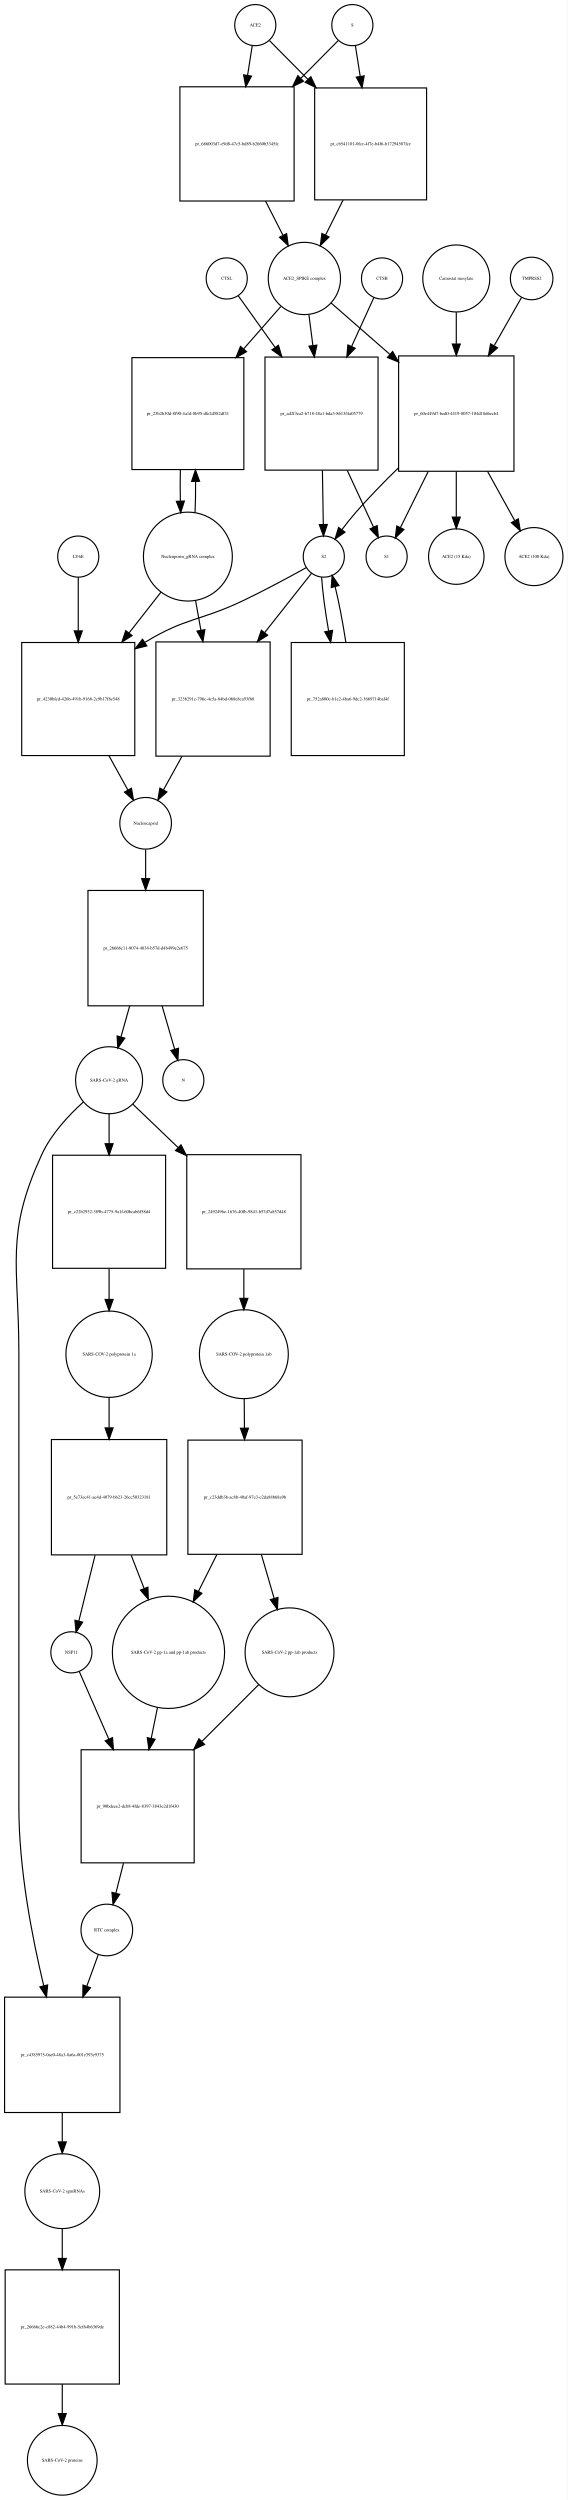
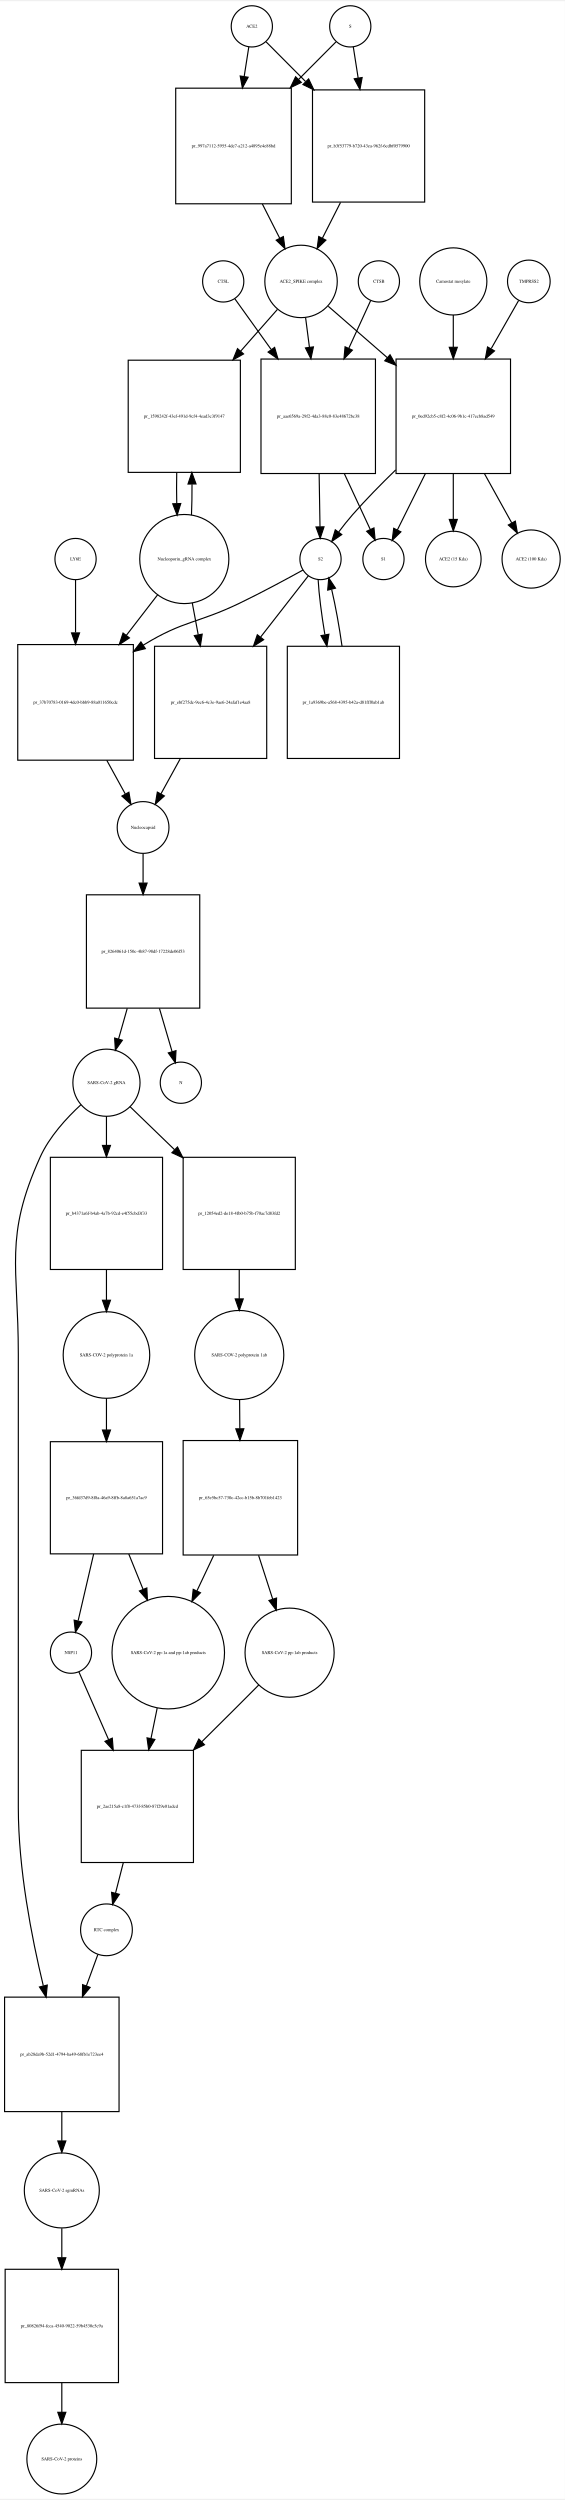
- <svg xmlns="http://www.w3.org/2000/svg" width="497pt" height="2189pt" viewBox="0.00 0.00 496.96 2188.97">
-   <g id="graph0" class="graph" transform="scale(1 1) rotate(0) translate(4 2184.97)">
-     <polygon fill="white" stroke="none" points="-4,4 -4,-2184.97 492.956,-2184.97 492.956,4 -4,4" />
+ <svg xmlns="http://www.w3.org/2000/svg" width="493pt" height="2182pt" viewBox="0.00 0.00 493.46 2181.97">
+   <g id="graph0" class="graph" transform="scale(1 1) rotate(0) translate(4 2177.97)">
+     <polygon fill="white" stroke="none" points="-4,4 -4,-2177.97 489.456,-2177.97 489.456,4 -4,4" />
    <g id="node1" class="node">
-       <ellipse fill="none" stroke="black" cx="219.5" cy="-2162.97" rx="18" ry="18" />
-       <text text-anchor="middle" x="219.5" y="-2161.77" font-family="Times,serif" font-size="4.00">ACE2</text>
+       <ellipse fill="none" stroke="black" cx="216" cy="-2155.97" rx="18" ry="18" />
+       <text text-anchor="middle" x="216" y="-2154.77" font-family="Times,serif" font-size="4.00">ACE2</text>
    </g>
    <g id="node2" class="node">
-       <polygon fill="none" stroke="black" points="253.5,-2108.97 153.5,-2108.97 153.5,-2008.97 253.5,-2008.97 253.5,-2108.97" />
-       <text text-anchor="middle" x="203.5" y="-2057.77" font-family="Times,serif" font-size="4.00">pr_686003d7-e9d8-47c5-bd89-b2660b3345fc</text>
+       <polygon fill="none" stroke="black" points="250.5,-2101.97 149.5,-2101.97 149.5,-2000.97 250.5,-2000.97 250.5,-2101.97" />
+       <text text-anchor="middle" x="200" y="-2050.27" font-family="Times,serif" font-size="4.00">pr_997a7112-5955-4de7-a212-a4895e4e88bd</text>
    </g>
    <g id="edge1" class="edge">
-       <path fill="none" stroke="black" d="M216.858,-2145.13C215.699,-2137.74 214.261,-2128.57 212.763,-2119.02" />
-       <polygon fill="black" stroke="black" points="216.197,-2118.33 211.19,-2108.99 209.282,-2119.41 216.197,-2118.33" />
+       <path fill="none" stroke="black" d="M213.358,-2138.04C212.212,-2130.7 210.794,-2121.62 209.314,-2112.14" />
+       <polygon fill="black" stroke="black" points="212.76,-2111.52 207.759,-2102.18 205.843,-2112.6 212.76,-2111.52" />
    </g>
    <g id="node17" class="node">
-       <polygon fill="none" stroke="black" points="369.5,-2107.97 271.5,-2107.97 271.5,-2009.97 369.5,-2009.97 369.5,-2107.97" />
-       <text text-anchor="middle" x="320.5" y="-2057.77" font-family="Times,serif" font-size="4.00">pr_cb541101-0fce-4f7e-b4f6-b17294587fce</text>
+       <polygon fill="none" stroke="black" points="367,-2100.47 269,-2100.47 269,-2002.47 367,-2002.47 367,-2100.47" />
+       <text text-anchor="middle" x="318" y="-2050.27" font-family="Times,serif" font-size="4.00">pr_b3f53779-b720-43ea-962f-6cdbf0579900</text>
    </g>
    <g id="edge2" class="edge">
-       <path fill="none" stroke="black" d="M231.885,-2149.46C240.596,-2140.67 252.925,-2128.21 265.625,-2115.39" />
-       <polygon fill="black" stroke="black" points="268.15,-2117.81 272.699,-2108.24 263.176,-2112.89 268.15,-2117.81" />
+       <path fill="none" stroke="black" d="M228.507,-2142.4C237.394,-2133.47 250.01,-2120.79 262.975,-2107.76" />
+       <polygon fill="black" stroke="black" points="265.619,-2110.07 270.192,-2100.51 260.657,-2105.13 265.619,-2110.07" />
    </g>
    <g id="node3" class="node">
-       <ellipse fill="none" stroke="black" cx="262.5" cy="-1941.15" rx="31.641" ry="31.641" />
-       <text text-anchor="middle" x="262.5" y="-1939.95" font-family="Times,serif" font-size="4.00">ACE2_SPIKE complex</text>
+       <ellipse fill="none" stroke="black" cx="259" cy="-1933.15" rx="31.641" ry="31.641" />
+       <text text-anchor="middle" x="259" y="-1931.95" font-family="Times,serif" font-size="4.00">ACE2_SPIKE complex</text>
    </g>
    <g id="edge3" class="edge">
-       <path fill="none" stroke="black" d="M228.521,-2008.85C233.609,-1998.86 238.879,-1988.52 243.707,-1979.04" />
-       <polygon fill="black" stroke="black" points="246.943,-1980.4 248.363,-1969.9 240.706,-1977.22 246.943,-1980.4" />
+       <path fill="none" stroke="black" d="M225.192,-2000.8C230.266,-1990.8 235.514,-1980.45 240.317,-1970.98" />
+       <polygon fill="black" stroke="black" points="243.548,-1972.35 244.95,-1961.85 237.305,-1969.18 243.548,-1972.35" />
    </g>
    <g id="node6" class="node">
-       <polygon fill="none" stroke="black" points="209.5,-1871.83 111.5,-1871.83 111.5,-1773.83 209.5,-1773.83 209.5,-1871.83" />
-       <text text-anchor="middle" x="160.5" y="-1821.63" font-family="Times,serif" font-size="4.00">pr_23b2b30d-8f90-4a1d-8b95-dfe2d582df31</text>
+       <polygon fill="none" stroke="black" points="206,-1864.33 108,-1864.33 108,-1766.33 206,-1766.33 206,-1864.33" />
+       <text text-anchor="middle" x="157" y="-1814.13" font-family="Times,serif" font-size="4.00">pr_1598242f-43ef-491d-9cf4-4ead3c3f9147</text>
    </g>
    <g id="edge4" class="edge">
-       <path fill="none" stroke="black" d="M241.859,-1916.61C232.418,-1905.85 220.796,-1892.59 209.321,-1879.5" />
-       <polygon fill="black" stroke="black" points="211.824,-1877.05 202.599,-1871.84 206.561,-1881.67 211.824,-1877.05" />
+       <path fill="none" stroke="black" d="M238.359,-1908.71C229.016,-1898.1 217.535,-1885.07 206.176,-1872.17" />
+       <polygon fill="black" stroke="black" points="208.754,-1869.8 199.519,-1864.61 203.501,-1874.43 208.754,-1869.8" />
    </g>
    <g id="node7" class="node">
-       <polygon fill="none" stroke="black" points="327,-1872.33 228,-1872.33 228,-1773.33 327,-1773.33 327,-1872.33" />
-       <text text-anchor="middle" x="277.5" y="-1821.63" font-family="Times,serif" font-size="4.00">pr_ad2f3ea2-6718-48a1-bda3-8613f4a05779</text>
+       <polygon fill="none" stroke="black" points="324,-1865.33 224,-1865.33 224,-1765.33 324,-1765.33 324,-1865.33" />
+       <text text-anchor="middle" x="274" y="-1814.13" font-family="Times,serif" font-size="4.00">pr_aae6569a-29f2-4da3-88c0-83e48672bc38</text>
    </g>
    <g id="edge5" class="edge">
-       <path fill="none" stroke="black" d="M266.48,-1909.28C267.551,-1900.98 268.746,-1891.72 269.942,-1882.44" />
-       <polygon fill="black" stroke="black" points="273.428,-1882.77 271.236,-1872.41 266.485,-1881.88 273.428,-1882.77" />
+       <path fill="none" stroke="black" d="M262.98,-1901.42C264.015,-1893.43 265.164,-1884.55 266.32,-1875.63" />
+       <polygon fill="black" stroke="black" points="269.807,-1875.95 267.621,-1865.59 262.865,-1875.05 269.807,-1875.95" />
    </g>
    <g id="node12" class="node">
-       <polygon fill="none" stroke="black" points="446,-1873.33 345,-1873.33 345,-1772.33 446,-1772.33 446,-1873.33" />
-       <text text-anchor="middle" x="395.5" y="-1821.63" font-family="Times,serif" font-size="4.00">pr_60e449d7-bed0-4419-8057-104d18d6ecb4</text>
+       <polygon fill="none" stroke="black" points="442,-1865.33 342,-1865.33 342,-1765.33 442,-1765.33 442,-1865.33" />
+       <text text-anchor="middle" x="392" y="-1814.13" font-family="Times,serif" font-size="4.00">pr_0ed92cb5-c8f2-4c06-9b1c-417ecb8ad549</text>
    </g>
    <g id="edge6" class="edge">
-       <path fill="none" stroke="black" d="M285.972,-1919.62C300.262,-1907.12 319.198,-1890.56 337.3,-1874.73" />
-       <polygon fill="black" stroke="black" points="339.768,-1877.22 344.991,-1868 335.159,-1871.95 339.768,-1877.22" />
+       <path fill="none" stroke="black" d="M282.778,-1911.44C297.161,-1898.92 316.168,-1882.37 334.289,-1866.59" />
+       <polygon fill="black" stroke="black" points="336.742,-1869.09 341.985,-1859.88 332.145,-1863.81 336.742,-1869.09" />
    </g>
    <g id="node4" class="node">
-       <ellipse fill="none" stroke="black" cx="304.5" cy="-2162.97" rx="18" ry="18" />
-       <text text-anchor="middle" x="304.5" y="-2161.77" font-family="Times,serif" font-size="4.00">S</text>
+       <ellipse fill="none" stroke="black" cx="302" cy="-2155.97" rx="18" ry="18" />
+       <text text-anchor="middle" x="302" y="-2154.77" font-family="Times,serif" font-size="4.00">S</text>
    </g>
    <g id="edge7" class="edge">
-       <path fill="none" stroke="black" d="M292.115,-2149.46C283.661,-2140.92 271.799,-2128.94 259.497,-2116.52" />
-       <polygon fill="black" stroke="black" points="261.748,-2113.82 252.225,-2109.18 256.774,-2118.75 261.748,-2113.82" />
+       <path fill="none" stroke="black" d="M289.493,-2142.4C281.044,-2133.91 269.224,-2122.03 256.939,-2109.69" />
+       <polygon fill="black" stroke="black" points="259.209,-2107.01 249.674,-2102.39 254.247,-2111.94 259.209,-2107.01" />
    </g>
    <g id="edge8" class="edge">
-       <path fill="none" stroke="black" d="M307.142,-2145.13C308.34,-2137.49 309.835,-2127.96 311.387,-2118.06" />
-       <polygon fill="black" stroke="black" points="314.857,-2118.53 312.949,-2108.1 307.942,-2117.44 314.857,-2118.53" />
+       <path fill="none" stroke="black" d="M304.642,-2138.04C305.84,-2130.37 307.335,-2120.79 308.887,-2110.85" />
+       <polygon fill="black" stroke="black" points="312.365,-2111.26 310.449,-2100.84 305.449,-2110.18 312.365,-2111.26" />
    </g>
    <g id="node5" class="node">
-       <ellipse fill="none" stroke="black" cx="160.5" cy="-1697.62" rx="38.929" ry="38.929" />
-       <text text-anchor="middle" x="160.5" y="-1696.42" font-family="Times,serif" font-size="4.00">Nucleoporin_gRNA complex </text>
+       <ellipse fill="none" stroke="black" cx="157" cy="-1690.62" rx="38.929" ry="38.929" />
+       <text text-anchor="middle" x="157" y="-1689.42" font-family="Times,serif" font-size="4.00">Nucleoporin_gRNA complex </text>
    </g>
    <g id="edge9" class="edge">
-       <path fill="none" stroke="black" d="M166.77,-1736.15C167.132,-1744.8 167.29,-1754.19 167.242,-1763.48" />
-       <polygon fill="black" stroke="black" points="163.742,-1763.44 167.109,-1773.49 170.741,-1763.53 163.742,-1763.44" />
+       <path fill="none" stroke="black" d="M163.27,-1729C163.628,-1737.52 163.786,-1746.76 163.743,-1755.92" />
+       <polygon fill="black" stroke="black" points="160.24,-1756.14 163.609,-1766.18 167.239,-1756.23 160.24,-1756.14" />
    </g>
    <g id="node18" class="node">
-       <polygon fill="none" stroke="black" points="114,-1622.4 15,-1622.4 15,-1523.4 114,-1523.4 114,-1622.4" />
-       <text text-anchor="middle" x="64.5" y="-1571.7" font-family="Times,serif" font-size="4.00">pr_4230bfcd-426b-491b-9168-2c9b17f8e548</text>
+       <polygon fill="none" stroke="black" points="112.5,-1615.9 11.5,-1615.9 11.5,-1514.9 112.5,-1514.9 112.5,-1615.9" />
+       <text text-anchor="middle" x="62" y="-1564.2" font-family="Times,serif" font-size="4.00">pr_37b70783-0169-4dc0-bbb9-88a011650cdc</text>
    </g>
    <g id="edge10" class="edge">
-       <path fill="none" stroke="black" d="M137.016,-1666.6C128.546,-1655.77 118.685,-1643.16 109.013,-1630.8" />
-       <polygon fill="black" stroke="black" points="111.62,-1628.45 102.701,-1622.73 106.106,-1632.77 111.62,-1628.45" />
+       <path fill="none" stroke="black" d="M133.76,-1659.47C125.469,-1648.72 115.83,-1636.22 106.358,-1623.93" />
+       <polygon fill="black" stroke="black" points="109.052,-1621.7 100.174,-1615.91 103.508,-1625.97 109.052,-1621.7" />
    </g>
    <g id="node22" class="node">
-       <polygon fill="none" stroke="black" points="232.5,-1622.9 132.5,-1622.9 132.5,-1522.9 232.5,-1522.9 232.5,-1622.9" />
-       <text text-anchor="middle" x="182.5" y="-1571.7" font-family="Times,serif" font-size="4.00">pr_323b291c-796c-4c5a-84bd-068e8ca93f68</text>
+       <polygon fill="none" stroke="black" points="229,-1614.4 131,-1614.4 131,-1516.4 229,-1516.4 229,-1614.4" />
+       <text text-anchor="middle" x="180" y="-1564.2" font-family="Times,serif" font-size="4.00">pr_ebf275dc-9ec6-4c3e-9ae6-24afaf1e4aa8</text>
    </g>
    <g id="edge11" class="edge">
-       <path fill="none" stroke="black" d="M167.16,-1659.46C168.649,-1651.16 170.264,-1642.15 171.868,-1633.21" />
-       <polygon fill="black" stroke="black" points="175.348,-1633.63 173.668,-1623.17 168.458,-1632.39 175.348,-1633.63" />
+       <path fill="none" stroke="black" d="M163.963,-1652.31C165.594,-1643.57 167.371,-1634.06 169.127,-1624.65" />
+       <polygon fill="black" stroke="black" points="172.624,-1624.99 171.018,-1614.52 165.742,-1623.71 172.624,-1624.99" />
    </g>
    <g id="edge12" class="edge">
-       <path fill="none" stroke="black" d="M153.891,-1773.49C153.699,-1764.57 153.703,-1755.26 153.904,-1746.37" />
-       <polygon fill="black" stroke="black" points="157.409,-1746.26 154.23,-1736.15 150.413,-1746.04 157.409,-1746.26" />
+       <path fill="none" stroke="black" d="M150.391,-1766.18C150.199,-1757.3 150.203,-1748.03 150.404,-1739.17" />
+       <polygon fill="black" stroke="black" points="153.908,-1739.11 150.73,-1729 146.911,-1738.88 153.908,-1739.11" />
    </g>
    <g id="node8" class="node">
-       <ellipse fill="none" stroke="black" cx="279.5" cy="-1697.62" rx="18" ry="18" />
-       <text text-anchor="middle" x="279.5" y="-1696.42" font-family="Times,serif" font-size="4.00">S2</text>
+       <ellipse fill="none" stroke="black" cx="276" cy="-1690.62" rx="18" ry="18" />
+       <text text-anchor="middle" x="276" y="-1689.42" font-family="Times,serif" font-size="4.00">S2</text>
    </g>
    <g id="edge13" class="edge">
-       <path fill="none" stroke="black" d="M278.29,-1773.13C278.551,-1757.1 278.831,-1739.85 279.056,-1725.99" />
-       <polygon fill="black" stroke="black" points="282.56,-1725.74 279.223,-1715.69 275.561,-1725.63 282.56,-1725.74" />
+       <path fill="none" stroke="black" d="M274.802,-1765.12C275.059,-1749.34 275.335,-1732.44 275.557,-1718.83" />
+       <polygon fill="black" stroke="black" points="279.058,-1718.75 275.722,-1708.7 272.059,-1718.64 279.058,-1718.75" />
    </g>
    <g id="node11" class="node">
-       <ellipse fill="none" stroke="black" cx="334.5" cy="-1697.62" rx="18" ry="18" />
-       <text text-anchor="middle" x="334.5" y="-1696.42" font-family="Times,serif" font-size="4.00">S1</text>
+       <ellipse fill="none" stroke="black" cx="331" cy="-1690.62" rx="18" ry="18" />
+       <text text-anchor="middle" x="331" y="-1689.42" font-family="Times,serif" font-size="4.00">S1</text>
    </g>
    <g id="edge14" class="edge">
-       <path fill="none" stroke="black" d="M300.028,-1773.13C307.916,-1756.08 316.444,-1737.65 323.044,-1723.38" />
-       <polygon fill="black" stroke="black" points="326.252,-1724.78 327.274,-1714.24 319.898,-1721.84 326.252,-1724.78" />
+       <path fill="none" stroke="black" d="M296.856,-1765.12C304.582,-1748.49 312.884,-1730.62 319.368,-1716.66" />
+       <polygon fill="black" stroke="black" points="322.695,-1717.8 323.733,-1707.26 316.346,-1714.86 322.695,-1717.8" />
    </g>
    <g id="edge15" class="edge">
-       <path fill="none" stroke="black" d="M264.187,-1687.98C249.94,-1680.07 228.032,-1668.2 208.5,-1658.9 171.46,-1641.26 158.543,-1644.24 123.5,-1622.9 123.308,-1622.79 123.116,-1622.67 122.924,-1622.55" />
-       <polygon fill="black" stroke="black" points="124.58,-1619.45 114.298,-1616.89 120.742,-1625.3 124.58,-1619.45" />
+       <path fill="none" stroke="black" d="M260.668,-1681.02C246.408,-1673.13 224.492,-1661.29 205,-1651.9 168.772,-1634.46 156.289,-1636.9 122,-1615.9 121.709,-1615.72 121.417,-1615.54 121.125,-1615.36" />
+       <polygon fill="black" stroke="black" points="122.951,-1612.37 112.674,-1609.79 119.1,-1618.22 122.951,-1612.37" />
    </g>
    <g id="node21" class="node">
-       <polygon fill="none" stroke="black" points="350,-1622.4 251,-1622.4 251,-1523.4 350,-1523.4 350,-1622.4" />
-       <text text-anchor="middle" x="300.5" y="-1571.7" font-family="Times,serif" font-size="4.00">pr_752a800c-b1e2-4ba6-9dc2-3669714baf4f</text>
+       <polygon fill="none" stroke="black" points="345,-1614.4 247,-1614.4 247,-1516.4 345,-1516.4 345,-1614.4" />
+       <text text-anchor="middle" x="296" y="-1564.2" font-family="Times,serif" font-size="4.00">pr_1a9369be-a568-4395-b42a-d81fff0ab1ab</text>
    </g>
    <g id="edge16" class="edge">
-       <path fill="none" stroke="black" d="M277.575,-1679.55C278.347,-1667.22 280.698,-1649.78 283.708,-1632.61" />
-       <polygon fill="black" stroke="black" points="287.187,-1633.05 285.55,-1622.58 280.302,-1631.78 287.187,-1633.05" />
+       <path fill="none" stroke="black" d="M273.936,-1672.48C274.616,-1659.94 276.876,-1642.12 279.803,-1624.66" />
+       <polygon fill="black" stroke="black" points="283.31,-1624.92 281.596,-1614.46 276.416,-1623.71 283.31,-1624.92" />
    </g>
    <g id="edge17" class="edge">
-       <path fill="none" stroke="black" d="M268.749,-1683.01C258.691,-1670.29 242.964,-1650.4 227.68,-1631.06" />
-       <polygon fill="black" stroke="black" points="230.35,-1628.79 221.403,-1623.12 224.859,-1633.13 230.35,-1628.79" />
+       <path fill="none" stroke="black" d="M265.36,-1675.96C255.191,-1662.91 239.168,-1642.34 223.737,-1622.54" />
+       <polygon fill="black" stroke="black" points="226.316,-1620.15 217.409,-1614.42 220.794,-1624.46 226.316,-1620.15" />
    </g>
    <g id="node9" class="node">
-       <ellipse fill="none" stroke="black" cx="330.5" cy="-1941.15" rx="18" ry="18" />
-       <text text-anchor="middle" x="330.5" y="-1939.95" font-family="Times,serif" font-size="4.00">CTSB</text>
+       <ellipse fill="none" stroke="black" cx="327" cy="-1933.15" rx="18" ry="18" />
+       <text text-anchor="middle" x="327" y="-1931.95" font-family="Times,serif" font-size="4.00">CTSB</text>
    </g>
    <g id="edge18" class="edge">
-       <path fill="none" stroke="black" d="M323.352,-1924.46C318.25,-1913.27 311.044,-1897.45 303.853,-1881.67" />
-       <polygon fill="black" stroke="black" points="306.967,-1880.06 299.636,-1872.41 300.597,-1882.96 306.967,-1880.06" />
+       <path fill="none" stroke="black" d="M319.852,-1916.53C314.821,-1905.54 307.744,-1890.07 300.652,-1874.57" />
+       <polygon fill="black" stroke="black" points="303.834,-1873.12 296.491,-1865.48 297.469,-1876.03 303.834,-1873.12" />
    </g>
    <g id="node10" class="node">
-       <ellipse fill="none" stroke="black" cx="194.5" cy="-1941.15" rx="18" ry="18" />
-       <text text-anchor="middle" x="194.5" y="-1939.95" font-family="Times,serif" font-size="4.00">CTSL</text>
+       <ellipse fill="none" stroke="black" cx="191" cy="-1933.15" rx="18" ry="18" />
+       <text text-anchor="middle" x="191" y="-1931.95" font-family="Times,serif" font-size="4.00">CTSL</text>
    </g>
    <g id="edge19" class="edge">
-       <path fill="none" stroke="black" d="M204.677,-1925.89C212.862,-1914.42 224.931,-1897.5 236.901,-1880.73" />
-       <polygon fill="black" stroke="black" points="239.792,-1882.7 242.751,-1872.53 234.094,-1878.64 239.792,-1882.7" />
+       <path fill="none" stroke="black" d="M201.177,-1917.95C209.213,-1906.73 220.996,-1890.29 232.751,-1873.89" />
+       <polygon fill="black" stroke="black" points="235.896,-1875.51 238.876,-1865.34 230.206,-1871.43 235.896,-1875.51" />
    </g>
    <g id="edge20" class="edge">
-       <path fill="none" stroke="black" d="M344.751,-1775.24C332.172,-1762.97 319.007,-1749.47 307.5,-1736.33 303.37,-1731.61 299.195,-1726.33 295.376,-1721.24" />
-       <polygon fill="black" stroke="black" points="298.08,-1719.01 289.352,-1713.01 292.43,-1723.14 298.08,-1719.01" />
+       <path fill="none" stroke="black" d="M341.692,-1768.49C328.975,-1756.17 315.634,-1742.58 304,-1729.33 299.863,-1724.62 295.686,-1719.34 291.865,-1714.25" />
+       <polygon fill="black" stroke="black" points="294.57,-1712.02 285.843,-1706.01 288.919,-1716.15 294.57,-1712.02" />
    </g>
    <g id="edge21" class="edge">
-       <path fill="none" stroke="black" d="M370.865,-1772.07C362.483,-1755.14 353.486,-1736.97 346.539,-1722.93" />
-       <polygon fill="black" stroke="black" points="349.662,-1721.35 342.089,-1713.94 343.389,-1724.46 349.662,-1721.35" />
+       <path fill="none" stroke="black" d="M367.54,-1765.12C359.138,-1748.22 350.098,-1730.04 343.112,-1715.98" />
+       <polygon fill="black" stroke="black" points="346.222,-1714.38 338.637,-1706.98 339.954,-1717.49 346.222,-1714.38" />
    </g>
    <g id="node15" class="node">
-       <ellipse fill="none" stroke="black" cx="395.5" cy="-1697.62" rx="24.291" ry="24.291" />
-       <text text-anchor="middle" x="395.5" y="-1696.42" font-family="Times,serif" font-size="4.00">ACE2 (15 Kda)</text>
+       <ellipse fill="none" stroke="black" cx="392" cy="-1690.62" rx="24.291" ry="24.291" />
+       <text text-anchor="middle" x="392" y="-1689.42" font-family="Times,serif" font-size="4.00">ACE2 (15 Kda)</text>
    </g>
    <g id="edge22" class="edge">
-       <path fill="none" stroke="black" d="M395.5,-1772.07C395.5,-1758.74 395.5,-1744.65 395.5,-1732.4" />
-       <polygon fill="black" stroke="black" points="399,-1732.19 395.5,-1722.19 392,-1732.19 399,-1732.19" />
+       <path fill="none" stroke="black" d="M392,-1765.12C392,-1751.82 392,-1737.72 392,-1725.46" />
+       <polygon fill="black" stroke="black" points="395.5,-1725.24 392,-1715.24 388.5,-1725.24 395.5,-1725.24" />
    </g>
    <g id="node16" class="node">
-       <ellipse fill="none" stroke="black" cx="463.5" cy="-1697.62" rx="25.412" ry="25.412" />
-       <text text-anchor="middle" x="463.5" y="-1696.42" font-family="Times,serif" font-size="4.00">ACE2 (100 Kda)</text>
+       <ellipse fill="none" stroke="black" cx="460" cy="-1690.62" rx="25.412" ry="25.412" />
+       <text text-anchor="middle" x="460" y="-1689.42" font-family="Times,serif" font-size="4.00">ACE2 (100 Kda)</text>
    </g>
    <g id="edge23" class="edge">
-       <path fill="none" stroke="black" d="M422.962,-1772.07C430.971,-1757.56 439.482,-1742.14 446.627,-1729.19" />
-       <polygon fill="black" stroke="black" points="449.795,-1730.69 451.562,-1720.25 443.666,-1727.31 449.795,-1730.69" />
+       <path fill="none" stroke="black" d="M419.266,-1765.12C427.294,-1750.64 435.844,-1735.21 443.027,-1722.25" />
+       <polygon fill="black" stroke="black" points="446.203,-1723.74 447.989,-1713.29 440.08,-1720.34 446.203,-1723.74" />
    </g>
    <g id="node13" class="node">
-       <ellipse fill="none" stroke="black" cx="461.5" cy="-1941.15" rx="18.623" ry="18.623" />
-       <text text-anchor="middle" x="461.5" y="-1939.95" font-family="Times,serif" font-size="4.00">TMPRSS2</text>
+       <ellipse fill="none" stroke="black" cx="458" cy="-1933.15" rx="18.623" ry="18.623" />
+       <text text-anchor="middle" x="458" y="-1931.95" font-family="Times,serif" font-size="4.00">TMPRSS2</text>
    </g>
    <g id="edge24" class="edge">
-       <path fill="none" stroke="black" d="M452.599,-1924.46C446.363,-1913.47 437.604,-1898.03 428.814,-1882.54" />
-       <polygon fill="black" stroke="black" points="431.634,-1880.42 423.654,-1873.45 425.545,-1883.87 431.634,-1880.42" />
+       <path fill="none" stroke="black" d="M449.099,-1916.53C442.834,-1905.54 434.021,-1890.07 425.19,-1874.57" />
+       <polygon fill="black" stroke="black" points="427.999,-1872.43 420.007,-1865.48 421.917,-1875.9 427.999,-1872.43" />
    </g>
    <g id="node14" class="node">
-       <ellipse fill="none" stroke="black" cx="395.5" cy="-1941.15" rx="29.337" ry="29.337" />
-       <text text-anchor="middle" x="395.5" y="-1939.95" font-family="Times,serif" font-size="4.00">Camostat mesylate</text>
+       <ellipse fill="none" stroke="black" cx="392" cy="-1933.15" rx="29.337" ry="29.337" />
+       <text text-anchor="middle" x="392" y="-1931.95" font-family="Times,serif" font-size="4.00">Camostat mesylate</text>
    </g>
    <g id="edge25" class="edge">
-       <path fill="none" stroke="black" d="M395.5,-1911.69C395.5,-1903.21 395.5,-1893.57 395.5,-1883.86" />
-       <polygon fill="black" stroke="black" points="399,-1883.76 395.5,-1873.76 392,-1883.76 399,-1883.76" />
+       <path fill="none" stroke="black" d="M392,-1903.82C392,-1895.27 392,-1885.54 392,-1875.76" />
+       <polygon fill="black" stroke="black" points="395.5,-1875.59 392,-1865.59 388.5,-1875.59 395.5,-1875.59" />
    </g>
    <g id="edge26" class="edge">
-       <path fill="none" stroke="black" d="M296.407,-2009.86C291.265,-1999.59 285.911,-1988.9 281.018,-1979.13" />
-       <polygon fill="black" stroke="black" points="284.096,-1977.46 276.489,-1970.08 277.837,-1980.59 284.096,-1977.46" />
+       <path fill="none" stroke="black" d="M293.491,-2002.15C288.213,-1991.74 282.715,-1980.9 277.7,-1971.02" />
+       <polygon fill="black" stroke="black" points="280.708,-1969.21 273.063,-1961.88 274.465,-1972.38 280.708,-1969.21" />
    </g>
    <g id="node19" class="node">
-       <ellipse fill="none" stroke="black" cx="123.5" cy="-1464.1" rx="22.61" ry="22.61" />
-       <text text-anchor="middle" x="123.5" y="-1462.9" font-family="Times,serif" font-size="4.00">Nucleocapsid</text>
+       <ellipse fill="none" stroke="black" cx="121" cy="-1456.1" rx="22.61" ry="22.61" />
+       <text text-anchor="middle" x="121" y="-1454.9" font-family="Times,serif" font-size="4.00">Nucleocapsid</text>
    </g>
    <g id="edge27" class="edge">
-       <path fill="none" stroke="black" d="M91.41,-1523.19C97.049,-1512.98 102.816,-1502.54 107.876,-1493.38" />
-       <polygon fill="black" stroke="black" points="111.088,-1494.8 112.86,-1484.36 104.961,-1491.42 111.088,-1494.8" />
+       <path fill="none" stroke="black" d="M89.255,-1514.83C94.812,-1504.73 100.477,-1494.42 105.453,-1485.37" />
+       <polygon fill="black" stroke="black" points="108.605,-1486.91 110.356,-1476.46 102.471,-1483.53 108.605,-1486.91" />
    </g>
    <g id="node26" class="node">
-       <polygon fill="none" stroke="black" points="174,-1405.29 73,-1405.29 73,-1304.29 174,-1304.29 174,-1405.29" />
-       <text text-anchor="middle" x="123.5" y="-1353.59" font-family="Times,serif" font-size="4.00">pr_26666c11-8074-4834-b57d-d4b499e2e675</text>
+       <polygon fill="none" stroke="black" points="170.5,-1397.29 71.5,-1397.29 71.5,-1298.29 170.5,-1298.29 170.5,-1397.29" />
+       <text text-anchor="middle" x="121" y="-1346.59" font-family="Times,serif" font-size="4.00">pr_8264061d-150c-4b87-98df-17228de06f53</text>
    </g>
    <g id="edge28" class="edge">
-       <path fill="none" stroke="black" d="M123.5,-1441.12C123.5,-1433.64 123.5,-1424.87 123.5,-1415.86" />
-       <polygon fill="black" stroke="black" points="127,-1415.64 123.5,-1405.64 120,-1415.64 127,-1415.64" />
+       <path fill="none" stroke="black" d="M121,-1433.07C121,-1425.56 121,-1416.77 121,-1407.75" />
+       <polygon fill="black" stroke="black" points="124.5,-1407.53 121,-1397.53 117.5,-1407.53 124.5,-1407.53" />
    </g>
    <g id="node20" class="node">
-       <ellipse fill="none" stroke="black" cx="64.5" cy="-1697.62" rx="18" ry="18" />
-       <text text-anchor="middle" x="64.5" y="-1696.42" font-family="Times,serif" font-size="4.00">LY6E</text>
+       <ellipse fill="none" stroke="black" cx="62" cy="-1690.62" rx="18" ry="18" />
+       <text text-anchor="middle" x="62" y="-1689.42" font-family="Times,serif" font-size="4.00">LY6E</text>
    </g>
    <g id="edge29" class="edge">
-       <path fill="none" stroke="black" d="M64.5,-1679.55C64.5,-1667.22 64.5,-1649.78 64.5,-1632.61" />
-       <polygon fill="black" stroke="black" points="68,-1632.58 64.5,-1622.58 61,-1632.58 68,-1632.58" />
+       <path fill="none" stroke="black" d="M62,-1672.48C62,-1660.38 62,-1643.38 62,-1626.52" />
+       <polygon fill="black" stroke="black" points="65.5,-1626.09 62,-1616.09 58.5,-1626.09 65.5,-1626.09" />
    </g>
    <g id="edge30" class="edge">
-       <path fill="none" stroke="black" d="M298.776,-1622.67C296.276,-1639.28 292.872,-1657.17 289.444,-1671.19" />
-       <polygon fill="black" stroke="black" points="286.003,-1670.51 286.833,-1681.07 292.771,-1672.3 286.003,-1670.51" />
+       <path fill="none" stroke="black" d="M294.79,-1614.55C292.425,-1631.39 289.127,-1649.65 285.77,-1663.94" />
+       <polygon fill="black" stroke="black" points="282.283,-1663.46 283.206,-1674.01 289.066,-1665.18 282.283,-1663.46" />
    </g>
    <g id="edge31" class="edge">
-       <path fill="none" stroke="black" d="M155.418,-1522.88C149.842,-1512.78 144.15,-1502.48 139.146,-1493.42" />
-       <polygon fill="black" stroke="black" points="142.113,-1491.55 134.214,-1484.49 135.986,-1494.94 142.113,-1491.55" />
+       <path fill="none" stroke="black" d="M153.606,-1516.4C147.807,-1505.85 141.847,-1495.01 136.634,-1485.53" />
+       <polygon fill="black" stroke="black" points="139.589,-1483.64 131.704,-1476.56 133.455,-1487.01 139.589,-1483.64" />
    </g>
    <g id="node23" class="node">
-       <ellipse fill="none" stroke="black" cx="91.5" cy="-1239.13" rx="29.337" ry="29.337" />
-       <text text-anchor="middle" x="91.5" y="-1237.93" font-family="Times,serif" font-size="4.00"> SARS-CoV-2 gRNA</text>
+       <ellipse fill="none" stroke="black" cx="89" cy="-1233.13" rx="29.337" ry="29.337" />
+       <text text-anchor="middle" x="89" y="-1231.93" font-family="Times,serif" font-size="4.00"> SARS-CoV-2 gRNA</text>
    </g>
    <g id="node24" class="node">
-       <polygon fill="none" stroke="black" points="259.5,-1173.96 159.5,-1173.96 159.5,-1073.96 259.5,-1073.96 259.5,-1173.96" />
-       <text text-anchor="middle" x="209.5" y="-1122.76" font-family="Times,serif" font-size="4.00">pr_2492496e-1676-40fb-9841-b57d7a857d48</text>
+       <polygon fill="none" stroke="black" points="254,-1167.96 156,-1167.96 156,-1069.96 254,-1069.96 254,-1167.96" />
+       <text text-anchor="middle" x="205" y="-1117.76" font-family="Times,serif" font-size="4.00">pr_12054ed2-de18-4fb0-b75b-f70ac7d83fd2</text>
    </g>
    <g id="edge32" class="edge">
-       <path fill="none" stroke="black" d="M112.054,-1218.41C123.187,-1207.74 137.556,-1193.96 151.821,-1180.27" />
-       <polygon fill="black" stroke="black" points="154.459,-1182.59 159.254,-1173.15 149.614,-1177.54 154.459,-1182.59" />
+       <path fill="none" stroke="black" d="M109.471,-1212.33C120.438,-1201.73 134.542,-1188.09 148.527,-1174.56" />
+       <polygon fill="black" stroke="black" points="151.056,-1176.99 155.812,-1167.52 146.19,-1171.96 151.056,-1176.99" />
    </g>
    <g id="node28" class="node">
-       <polygon fill="none" stroke="black" points="101,-436.279 0,-436.279 0,-335.279 101,-335.279 101,-436.279" />
-       <text text-anchor="middle" x="50.5" y="-384.579" font-family="Times,serif" font-size="4.00">pr_c4385975-0ae0-48a3-8a6a-001e393e9375</text>
+       <polygon fill="none" stroke="black" points="100,-434.279 0,-434.279 0,-334.279 100,-334.279 100,-434.279" />
+       <text text-anchor="middle" x="50" y="-383.079" font-family="Times,serif" font-size="4.00">pr_ab28da9b-52d1-4794-ba49-68fb1e723ee4</text>
    </g>
    <g id="edge33" class="edge">
-       <path fill="none" stroke="black" d="M68.936,-1220.06C56.004,-1208.37 40.747,-1191.99 32.5,-1173.96 0.17,-1103.28 12.5,-1077.96 12.5,-1000.24 12.5,-1000.24 12.5,-1000.24 12.5,-602.388 12.5,-548.965 23.954,-489.212 34.286,-446.183" />
-       <polygon fill="black" stroke="black" points="37.692,-446.989 36.674,-436.443 30.893,-445.322 37.692,-446.989" />
+       <path fill="none" stroke="black" d="M66.79,-1214C54.066,-1202.28 39.068,-1185.9 31,-1167.96 -0.49,-1097.93 12,-1073.03 12,-996.243 12,-996.243 12,-996.243 12,-599.888 12,-546.642 23.482,-487.089 33.823,-444.251" />
+       <polygon fill="black" stroke="black" points="37.285,-444.829 36.281,-434.282 30.488,-443.153 37.285,-444.829" />
    </g>
    <g id="node40" class="node">
-       <polygon fill="none" stroke="black" points="141,-1173.46 42,-1173.46 42,-1074.46 141,-1074.46 141,-1173.46" />
-       <text text-anchor="middle" x="91.5" y="-1122.76" font-family="Times,serif" font-size="4.00">pr_c22b2932-389b-4775-9a1f-60bcab6f58d4</text>
+       <polygon fill="none" stroke="black" points="138,-1167.96 40,-1167.96 40,-1069.96 138,-1069.96 138,-1167.96" />
+       <text text-anchor="middle" x="89" y="-1117.76" font-family="Times,serif" font-size="4.00">pr_b4371a6f-b4ab-4a7b-92cd-e4f55cbd3f33</text>
    </g>
    <g id="edge34" class="edge">
-       <path fill="none" stroke="black" d="M91.5,-1209.86C91.5,-1201.87 91.5,-1192.86 91.5,-1183.78" />
-       <polygon fill="black" stroke="black" points="95,-1183.54 91.5,-1173.54 88,-1183.54 95,-1183.54" />
+       <path fill="none" stroke="black" d="M89,-1203.82C89,-1196.08 89,-1187.39 89,-1178.62" />
+       <polygon fill="black" stroke="black" points="92.5,-1178.33 89,-1168.33 85.5,-1178.33 92.5,-1178.33" />
    </g>
    <g id="node25" class="node">
-       <ellipse fill="none" stroke="black" cx="209.5" cy="-999.243" rx="38.929" ry="38.929" />
-       <text text-anchor="middle" x="209.5" y="-998.043" font-family="Times,serif" font-size="4.00">SARS-COV-2 polyprotein 1ab</text>
+       <ellipse fill="none" stroke="black" cx="205" cy="-995.243" rx="38.929" ry="38.929" />
+       <text text-anchor="middle" x="205" y="-994.043" font-family="Times,serif" font-size="4.00">SARS-COV-2 polyprotein 1ab</text>
    </g>
    <g id="edge35" class="edge">
-       <path fill="none" stroke="black" d="M209.5,-1073.75C209.5,-1065.31 209.5,-1056.56 209.5,-1048.15" />
-       <polygon fill="black" stroke="black" points="213,-1048.12 209.5,-1038.12 206,-1048.12 213,-1048.12" />
+       <path fill="none" stroke="black" d="M205,-1069.85C205,-1061.44 205,-1052.69 205,-1044.29" />
+       <polygon fill="black" stroke="black" points="208.5,-1044.25 205,-1034.25 201.5,-1044.25 208.5,-1044.25" />
    </g>
    <g id="node33" class="node">
-       <polygon fill="none" stroke="black" points="260.5,-924.029 160.5,-924.029 160.5,-824.029 260.5,-824.029 260.5,-924.029" />
-       <text text-anchor="middle" x="210.5" y="-872.829" font-family="Times,serif" font-size="4.00">pr_c23ddb3b-ac8b-40af-97e3-e2da88b68a9b</text>
+       <polygon fill="none" stroke="black" points="256,-920.529 156,-920.529 156,-820.529 256,-820.529 256,-920.529" />
+       <text text-anchor="middle" x="206" y="-869.329" font-family="Times,serif" font-size="4.00">pr_65e5bc57-730c-42cc-b15b-8b701feb1423</text>
    </g>
    <g id="edge36" class="edge">
-       <path fill="none" stroke="black" d="M209.808,-960.269C209.874,-952.138 209.945,-943.359 210.016,-934.633" />
-       <polygon fill="black" stroke="black" points="213.517,-934.485 210.099,-924.457 206.518,-934.428 213.517,-934.485" />
+       <path fill="none" stroke="black" d="M205.308,-956.424C205.374,-948.325 205.445,-939.582 205.516,-930.891" />
+       <polygon fill="black" stroke="black" points="209.017,-930.785 205.599,-920.757 202.017,-930.728 209.017,-930.785" />
    </g>
    <g id="edge37" class="edge">
-       <path fill="none" stroke="black" d="M109.557,-1304.27C106.991,-1295.15 104.353,-1285.78 101.913,-1277.11" />
-       <polygon fill="black" stroke="black" points="105.235,-1276 99.156,-1267.32 98.497,-1277.89 105.235,-1276" />
+       <path fill="none" stroke="black" d="M107.15,-1298.03C104.601,-1289.05 101.977,-1279.82 99.545,-1271.25" />
+       <polygon fill="black" stroke="black" points="102.892,-1270.23 96.793,-1261.56 96.158,-1272.14 102.892,-1270.23" />
    </g>
    <g id="node27" class="node">
-       <ellipse fill="none" stroke="black" cx="156.5" cy="-1239.13" rx="18" ry="18" />
-       <text text-anchor="middle" x="156.5" y="-1237.93" font-family="Times,serif" font-size="4.00">N</text>
+       <ellipse fill="none" stroke="black" cx="154" cy="-1233.13" rx="18" ry="18" />
+       <text text-anchor="middle" x="154" y="-1231.93" font-family="Times,serif" font-size="4.00">N</text>
    </g>
    <g id="edge38" class="edge">
-       <path fill="none" stroke="black" d="M137.878,-1304.27C141.682,-1291.17 145.638,-1277.54 148.92,-1266.23" />
-       <polygon fill="black" stroke="black" points="152.295,-1267.16 151.722,-1256.58 145.573,-1265.21 152.295,-1267.16" />
+       <path fill="none" stroke="black" d="M135.282,-1298.03C139.097,-1285.01 143.072,-1271.44 146.373,-1260.17" />
+       <polygon fill="black" stroke="black" points="149.739,-1261.13 149.191,-1250.54 143.021,-1259.16 149.739,-1261.13" />
    </g>
    <g id="node29" class="node">
-       <ellipse fill="none" stroke="black" cx="50.5" cy="-266.399" rx="32.761" ry="32.761" />
-       <text text-anchor="middle" x="50.5" y="-265.199" font-family="Times,serif" font-size="4.00">SARS-CoV-2 sgmRNAs</text>
+       <ellipse fill="none" stroke="black" cx="50" cy="-265.399" rx="32.761" ry="32.761" />
+       <text text-anchor="middle" x="50" y="-264.199" font-family="Times,serif" font-size="4.00">SARS-CoV-2 sgmRNAs</text>
    </g>
    <g id="edge39" class="edge">
-       <path fill="none" stroke="black" d="M50.5,-334.999C50.5,-326.564 50.5,-317.877 50.5,-309.658" />
-       <polygon fill="black" stroke="black" points="54,-309.551 50.5,-299.551 47,-309.551 54,-309.551" />
+       <path fill="none" stroke="black" d="M50,-334.05C50,-325.628 50,-316.944 50,-308.721" />
+       <polygon fill="black" stroke="black" points="53.5,-308.608 50,-298.608 46.5,-308.608 53.5,-308.608" />
    </g>
    <g id="node31" class="node">
-       <polygon fill="none" stroke="black" points="100.5,-197.518 0.5,-197.518 0.5,-97.518 100.5,-97.518 100.5,-197.518" />
-       <text text-anchor="middle" x="50.5" y="-146.318" font-family="Times,serif" font-size="4.00">pr_26666c2e-c882-44b4-991b-5cf64b6369de</text>
+       <polygon fill="none" stroke="black" points="99.5,-196.518 0.5,-196.518 0.5,-97.518 99.5,-97.518 99.5,-196.518" />
+       <text text-anchor="middle" x="50" y="-145.818" font-family="Times,serif" font-size="4.00">pr_80826f94-fcca-4540-9022-59b4530c5c9a</text>
    </g>
    <g id="edge40" class="edge">
-       <path fill="none" stroke="black" d="M50.5,-233.461C50.5,-225.407 50.5,-216.501 50.5,-207.576" />
-       <polygon fill="black" stroke="black" points="54,-207.536 50.5,-197.536 47,-207.536 54,-207.536" />
+       <path fill="none" stroke="black" d="M50,-232.289C50,-224.358 50,-215.613 50,-206.848" />
+       <polygon fill="black" stroke="black" points="53.5,-206.597 50,-196.597 46.5,-206.597 53.5,-206.597" />
    </g>
    <g id="node30" class="node">
-       <ellipse fill="none" stroke="black" cx="89.5" cy="-495.083" rx="22.61" ry="22.61" />
-       <text text-anchor="middle" x="89.5" y="-493.883" font-family="Times,serif" font-size="4.00">RTC complex</text>
+       <ellipse fill="none" stroke="black" cx="89" cy="-493.083" rx="22.61" ry="22.61" />
+       <text text-anchor="middle" x="89" y="-491.883" font-family="Times,serif" font-size="4.00">RTC complex</text>
    </g>
    <g id="edge41" class="edge">
-       <path fill="none" stroke="black" d="M81.98,-473.394C79.062,-465.364 75.558,-455.725 71.965,-445.838" />
-       <polygon fill="black" stroke="black" points="75.214,-444.531 68.509,-436.328 68.635,-446.923 75.214,-444.531" />
+       <path fill="none" stroke="black" d="M81.48,-471.49C78.562,-463.498 75.058,-453.904 71.465,-444.063" />
+       <polygon fill="black" stroke="black" points="74.727,-442.79 68.009,-434.598 68.151,-445.191 74.727,-442.79" />
    </g>
    <g id="node32" class="node">
-       <ellipse fill="none" stroke="black" cx="50.5" cy="-30.759" rx="30.52" ry="30.52" />
-       <text text-anchor="middle" x="50.5" y="-29.559" font-family="Times,serif" font-size="4.00">SARS-CoV-2 proteins</text>
+       <ellipse fill="none" stroke="black" cx="50" cy="-30.759" rx="30.52" ry="30.52" />
+       <text text-anchor="middle" x="50" y="-29.559" font-family="Times,serif" font-size="4.00">SARS-CoV-2 proteins</text>
    </g>
    <g id="edge42" class="edge">
-       <path fill="none" stroke="black" d="M50.5,-97.517C50.5,-88.95 50.5,-80.129 50.5,-71.839" />
-       <polygon fill="black" stroke="black" points="54,-71.681 50.5,-61.681 47,-71.681 54,-71.681" />
+       <path fill="none" stroke="black" d="M50,-97.231C50,-88.701 50,-79.918 50,-71.664" />
+       <polygon fill="black" stroke="black" points="53.5,-71.551 50,-61.551 46.5,-71.551 53.5,-71.551" />
    </g>
    <g id="node34" class="node">
-       <ellipse fill="none" stroke="black" cx="249.5" cy="-738.208" rx="38.929" ry="38.929" />
-       <text text-anchor="middle" x="249.5" y="-737.008" font-family="Times,serif" font-size="4.00">SARS-CoV-2 pp-1ab products</text>
+       <ellipse fill="none" stroke="black" cx="249" cy="-735.208" rx="38.929" ry="38.929" />
+       <text text-anchor="middle" x="249" y="-734.008" font-family="Times,serif" font-size="4.00">SARS-CoV-2 pp-1ab products</text>
    </g>
    <g id="edge43" class="edge">
-       <path fill="none" stroke="black" d="M224.801,-823.959C228.472,-811.363 232.408,-797.857 236.035,-785.411" />
-       <polygon fill="black" stroke="black" points="239.429,-786.275 238.866,-775.695 232.708,-784.317 239.429,-786.275" />
+       <path fill="none" stroke="black" d="M221.889,-820.264C225.929,-807.739 230.253,-794.332 234.234,-781.989" />
+       <polygon fill="black" stroke="black" points="237.603,-782.946 237.342,-772.354 230.941,-780.797 237.603,-782.946" />
    </g>
    <g id="node35" class="node">
-       <ellipse fill="none" stroke="black" cx="143.5" cy="-738.208" rx="49.142" ry="49.142" />
-       <text text-anchor="middle" x="143.5" y="-737.008" font-family="Times,serif" font-size="4.00">SARS-CoV-2 pp-1a and pp-1ab products</text>
+       <ellipse fill="none" stroke="black" cx="143" cy="-735.208" rx="49.142" ry="49.142" />
+       <text text-anchor="middle" x="143" y="-734.008" font-family="Times,serif" font-size="4.00">SARS-CoV-2 pp-1a and pp-1ab products</text>
    </g>
    <g id="edge44" class="edge">
-       <path fill="none" stroke="black" d="M185.932,-823.959C180.675,-813.459 175.101,-802.326 169.782,-791.702" />
-       <polygon fill="black" stroke="black" points="172.795,-789.901 165.188,-782.526 166.535,-793.035 172.795,-789.901" />
+       <path fill="none" stroke="black" d="M182.72,-820.264C177.943,-810.155 172.895,-799.473 168.059,-789.238" />
+       <polygon fill="black" stroke="black" points="171.128,-787.54 163.691,-779.994 164.799,-790.53 171.128,-787.54" />
    </g>
    <g id="node36" class="node">
-       <polygon fill="none" stroke="black" points="166,-652.888 67,-652.888 67,-553.888 166,-553.888 166,-652.888" />
-       <text text-anchor="middle" x="116.5" y="-602.188" font-family="Times,serif" font-size="4.00">pr_90bdeee2-dcb8-4fde-8397-3843e2d1f430</text>
+       <polygon fill="none" stroke="black" points="165,-649.888 67,-649.888 67,-551.888 165,-551.888 165,-649.888" />
+       <text text-anchor="middle" x="116" y="-599.688" font-family="Times,serif" font-size="4.00">pr_2ae215a8-c1f8-473f-85b0-87f29e01adcd</text>
    </g>
    <g id="edge45" class="edge">
-       <path fill="none" stroke="black" d="M222.62,-710.089C215.743,-703.167 208.355,-695.745 201.5,-688.888 192.239,-679.623 182.393,-669.805 172.809,-660.266" />
-       <polygon fill="black" stroke="black" points="175.103,-657.612 165.545,-653.04 170.166,-662.574 175.103,-657.612" />
+       <path fill="none" stroke="black" d="M222.134,-707.075C215.257,-700.153 207.865,-692.735 201,-685.888 191.753,-676.664 181.913,-666.897 172.332,-657.412" />
+       <polygon fill="black" stroke="black" points="174.64,-654.772 165.07,-650.227 169.717,-659.748 174.64,-654.772" />
    </g>
    <g id="edge46" class="edge">
-       <path fill="none" stroke="black" d="M133.829,-689.632C132.07,-680.979 130.216,-671.861 128.401,-662.934" />
-       <polygon fill="black" stroke="black" points="131.799,-662.076 126.377,-652.973 124.939,-663.47 131.799,-662.076" />
+       <path fill="none" stroke="black" d="M133.329,-686.811C131.57,-678.191 129.716,-669.107 127.901,-660.214" />
+       <polygon fill="black" stroke="black" points="131.305,-659.389 125.877,-650.29 124.447,-660.788 131.305,-659.389" />
    </g>
    <g id="edge47" class="edge">
-       <path fill="none" stroke="black" d="M104.106,-553.591C101.845,-544.688 99.542,-535.62 97.453,-527.397" />
-       <polygon fill="black" stroke="black" points="100.796,-526.338 94.942,-517.508 94.011,-528.062 100.796,-526.338" />
+       <path fill="none" stroke="black" d="M103.685,-551.63C101.397,-542.663 99.063,-533.516 96.949,-525.231" />
+       <polygon fill="black" stroke="black" points="100.272,-524.101 94.408,-515.277 93.49,-525.832 100.272,-524.101" />
    </g>
    <g id="node37" class="node">
-       <ellipse fill="none" stroke="black" cx="58.5" cy="-738.208" rx="18" ry="18" />
-       <text text-anchor="middle" x="58.5" y="-737.008" font-family="Times,serif" font-size="4.00">NSP11</text>
+       <ellipse fill="none" stroke="black" cx="58" cy="-735.208" rx="18" ry="18" />
+       <text text-anchor="middle" x="58" y="-734.008" font-family="Times,serif" font-size="4.00">NSP11</text>
    </g>
    <g id="edge48" class="edge">
-       <path fill="none" stroke="black" d="M65.381,-721.45C71.814,-706.719 81.822,-683.802 91.283,-662.136" />
-       <polygon fill="black" stroke="black" points="94.498,-663.519 95.292,-652.954 88.083,-660.718 94.498,-663.519" />
+       <path fill="none" stroke="black" d="M64.881,-718.51C71.34,-703.774 81.403,-680.816 90.898,-659.154" />
+       <polygon fill="black" stroke="black" points="94.112,-660.541 94.921,-649.977 87.701,-657.731 94.112,-660.541" />
    </g>
    <g id="node38" class="node">
-       <ellipse fill="none" stroke="black" cx="91.5" cy="-999.243" rx="37.807" ry="37.807" />
-       <text text-anchor="middle" x="91.5" y="-998.043" font-family="Times,serif" font-size="4.00">SARS-COV-2 polyprotein 1a</text>
+       <ellipse fill="none" stroke="black" cx="89" cy="-995.243" rx="37.807" ry="37.807" />
+       <text text-anchor="middle" x="89" y="-994.043" font-family="Times,serif" font-size="4.00">SARS-COV-2 polyprotein 1a</text>
    </g>
    <g id="node39" class="node">
-       <polygon fill="none" stroke="black" points="142,-924.529 41,-924.529 41,-823.529 142,-823.529 142,-924.529" />
-       <text text-anchor="middle" x="91.5" y="-872.829" font-family="Times,serif" font-size="4.00">pr_5e73ec41-ae4d-4079-bb23-26cc50323181</text>
+       <polygon fill="none" stroke="black" points="138,-919.529 40,-919.529 40,-821.529 138,-821.529 138,-919.529" />
+       <text text-anchor="middle" x="89" y="-869.329" font-family="Times,serif" font-size="4.00">pr_36fd37d9-8f8a-46a9-8ffb-8a8a651a7ac9</text>
    </g>
    <g id="edge49" class="edge">
-       <path fill="none" stroke="black" d="M91.5,-961.275C91.5,-952.931 91.5,-943.866 91.5,-934.852" />
-       <polygon fill="black" stroke="black" points="95,-934.737 91.5,-924.737 88,-934.737 95,-934.737" />
+       <path fill="none" stroke="black" d="M89,-957.425C89,-948.715 89,-939.215 89,-929.811" />
+       <polygon fill="black" stroke="black" points="92.5,-929.688 89,-919.688 85.5,-929.688 92.5,-929.688" />
    </g>
    <g id="edge51" class="edge">
-       <path fill="none" stroke="black" d="M110.863,-823.199C114.545,-813.724 118.416,-803.76 122.156,-794.138" />
-       <polygon fill="black" stroke="black" points="125.479,-795.248 125.838,-784.66 118.954,-792.713 125.479,-795.248" />
+       <path fill="none" stroke="black" d="M108.495,-821.397C112.566,-811.347 116.884,-800.686 121.037,-790.432" />
+       <polygon fill="black" stroke="black" points="124.283,-791.741 124.793,-781.159 117.795,-789.113 124.283,-791.741" />
    </g>
    <g id="edge50" class="edge">
-       <path fill="none" stroke="black" d="M79.212,-823.199C74.402,-803.693 69.08,-782.11 65.035,-765.708" />
-       <polygon fill="black" stroke="black" points="68.372,-764.623 62.58,-755.752 61.576,-766.299 68.372,-764.623" />
+       <path fill="none" stroke="black" d="M77.808,-821.397C73.256,-801.818 68.165,-779.923 64.284,-763.233" />
+       <polygon fill="black" stroke="black" points="67.6,-762.041 61.926,-753.093 60.782,-763.626 67.6,-762.041" />
    </g>
    <g id="edge52" class="edge">
-       <path fill="none" stroke="black" d="M91.5,-1074.1C91.5,-1065.27 91.5,-1056.06 91.5,-1047.28" />
-       <polygon fill="black" stroke="black" points="95,-1047.2 91.5,-1037.2 88,-1047.2 95,-1047.2" />
+       <path fill="none" stroke="black" d="M89,-1069.85C89,-1061.06 89,-1051.91 89,-1043.15" />
+       <polygon fill="black" stroke="black" points="92.5,-1043.11 89,-1033.11 85.5,-1043.11 92.5,-1043.11" />
    </g>
  </g>
</svg>
